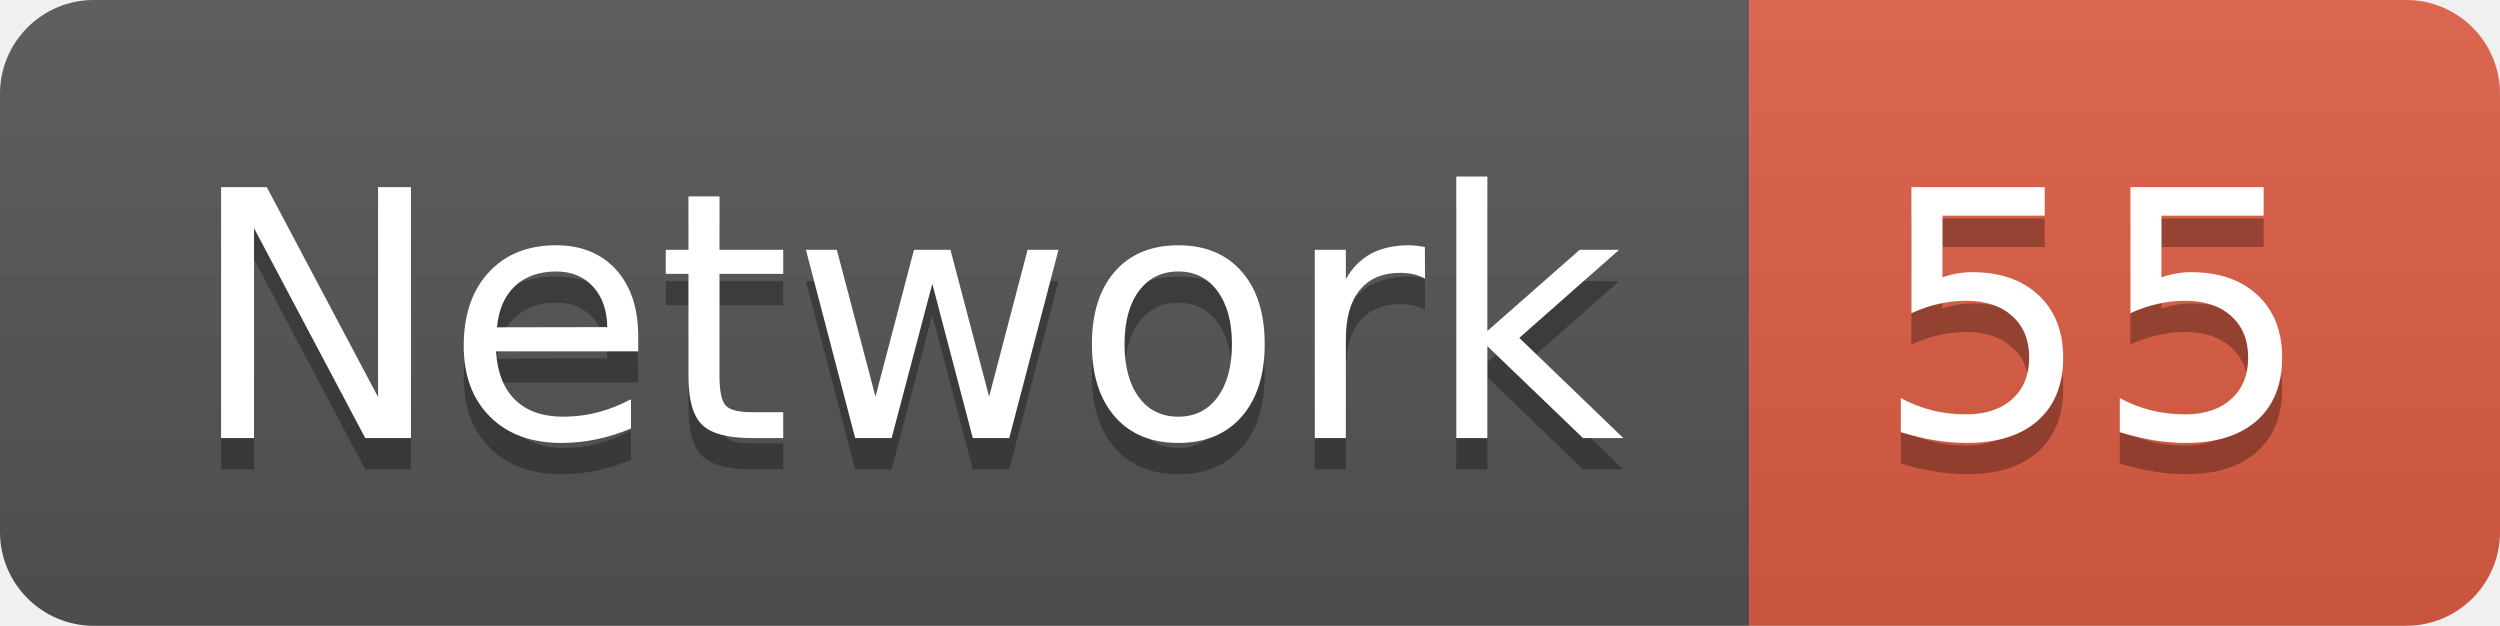
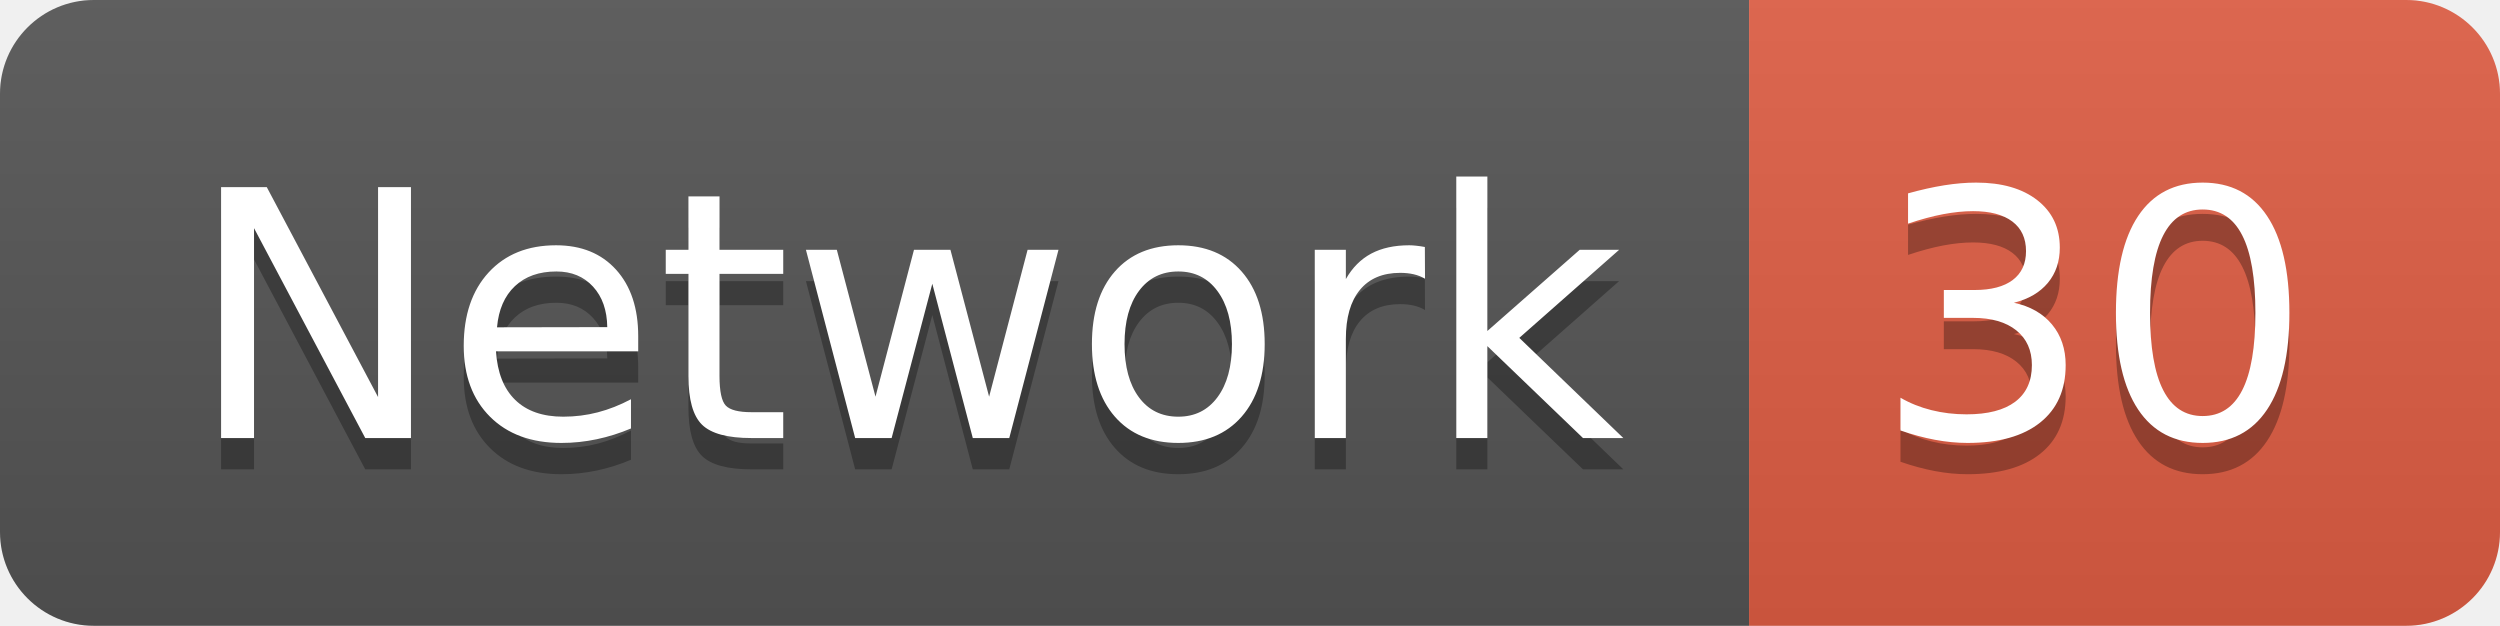
<svg xmlns="http://www.w3.org/2000/svg" width="79.9" height="20">
  <linearGradient id="smooth" x2="0" y2="100%">
    <stop offset="0" stop-color="#bbb" stop-opacity=".1" />
    <stop offset="1" stop-opacity=".1" />
  </linearGradient>
  <clipPath id="round">
    <rect width="79.9" height="20" rx="3" fill="#fff" />
  </clipPath>
  <g clip-path="url(#round)">
    <rect width="55.9" height="20" fill="#555" />
    <rect x="55.9" width="24.0" height="20" fill="#e05d44" />
    <rect width="79.9" height="20" fill="url(#smooth)" />
  </g>
  <g fill="#fff" text-anchor="middle" font-family="DejaVu Sans,Verdana,Geneva,sans-serif" font-size="110">
    <text x="289.5" y="150" fill="#010101" fill-opacity=".3" transform="scale(0.1)" textLength="459.0" lengthAdjust="spacing">Network</text>
    <text x="289.5" y="140" transform="scale(0.1)" textLength="459.0" lengthAdjust="spacing">Network</text>
-     <text x="669.0" y="150" fill="#010101" fill-opacity=".3" transform="scale(0.1)" textLength="140.0" lengthAdjust="spacing">55</text>
-     <text x="669.0" y="140" transform="scale(0.1)" textLength="140.0" lengthAdjust="spacing">55</text>
+     <text x="669.0" y="150" fill="#010101" fill-opacity=".3" transform="scale(0.1)" textLength="140.0" lengthAdjust="spacing">30</text>
+     <text x="669.0" y="140" transform="scale(0.1)" textLength="140.0" lengthAdjust="spacing">30</text>
  </g>
</svg>
